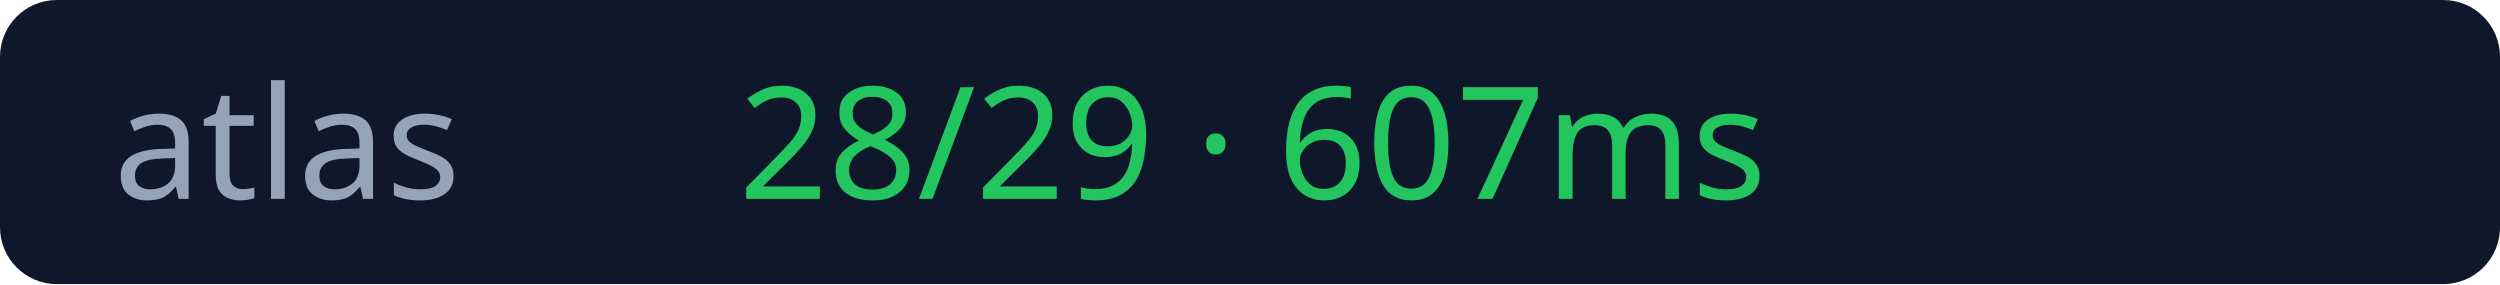
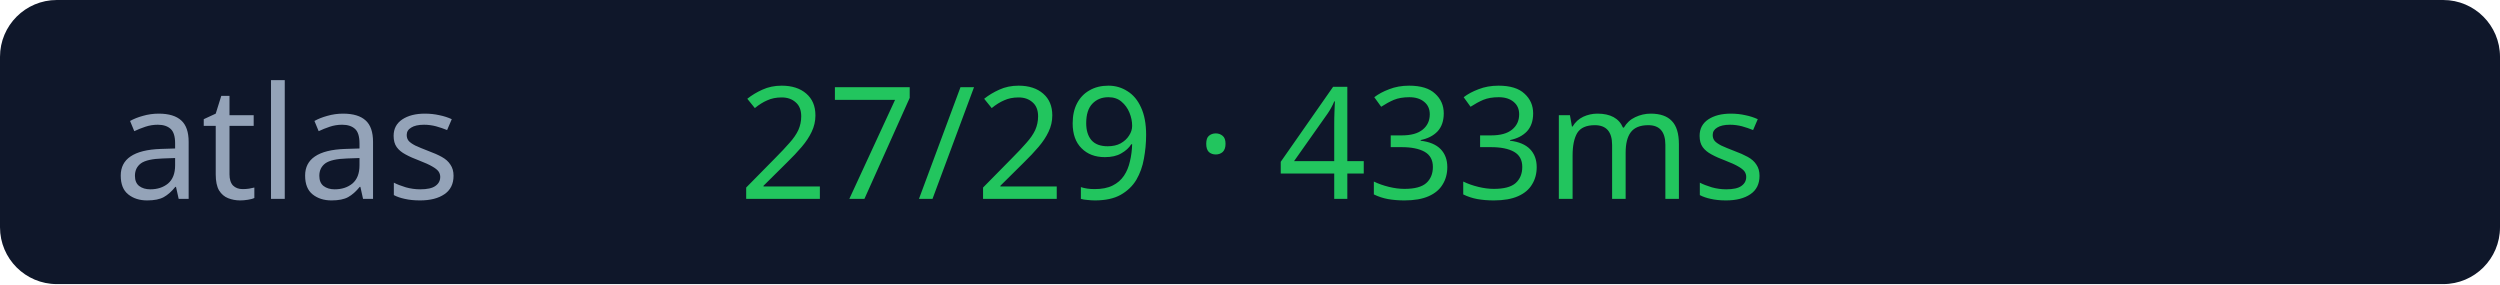
<svg xmlns="http://www.w3.org/2000/svg" width="176" height="20">
  <rect width="176" height="20" rx="4" fill="#0f172a" />
  <text x="8" y="14" fill="#94a3b8" font-size="11" font-family="Verdana">atlas</text>
-   <text x="52" y="14" fill="#22c55e" font-size="11" font-family="Verdana">28/29 · 607ms</text>
+   <text x="52" y="14" fill="#22c55e" font-size="11" font-family="Verdana">27/29 · 433ms</text>
</svg>
